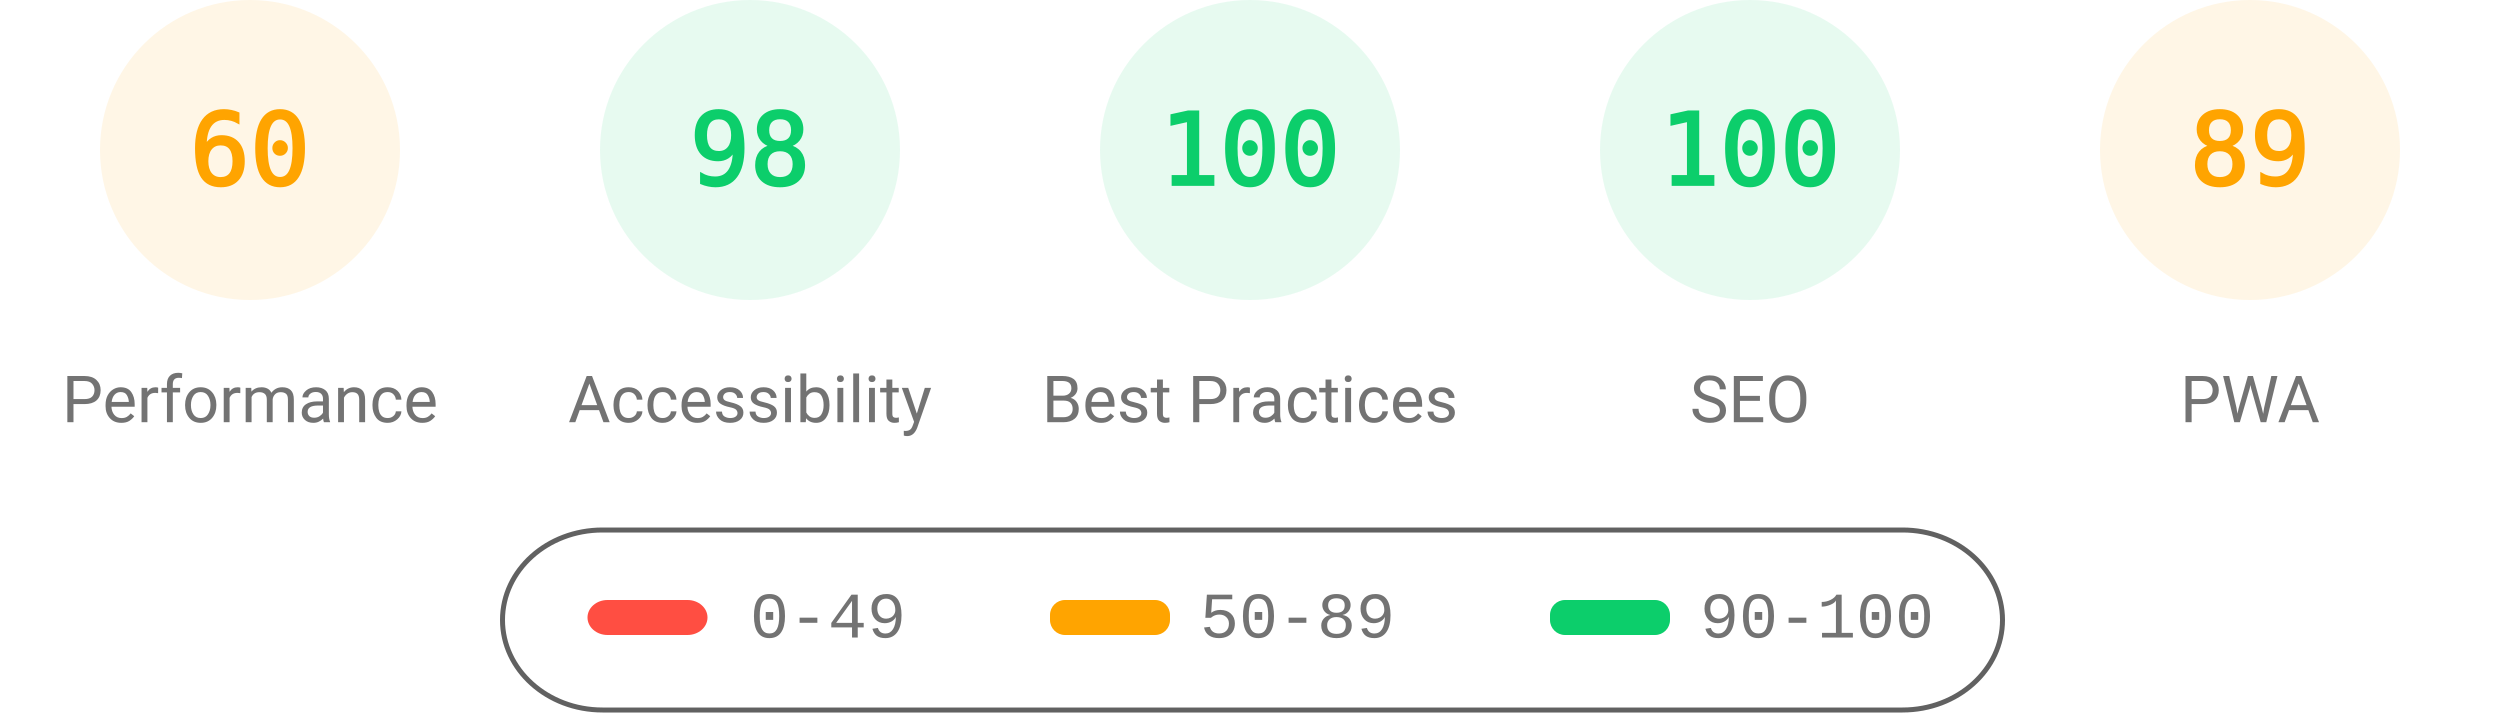
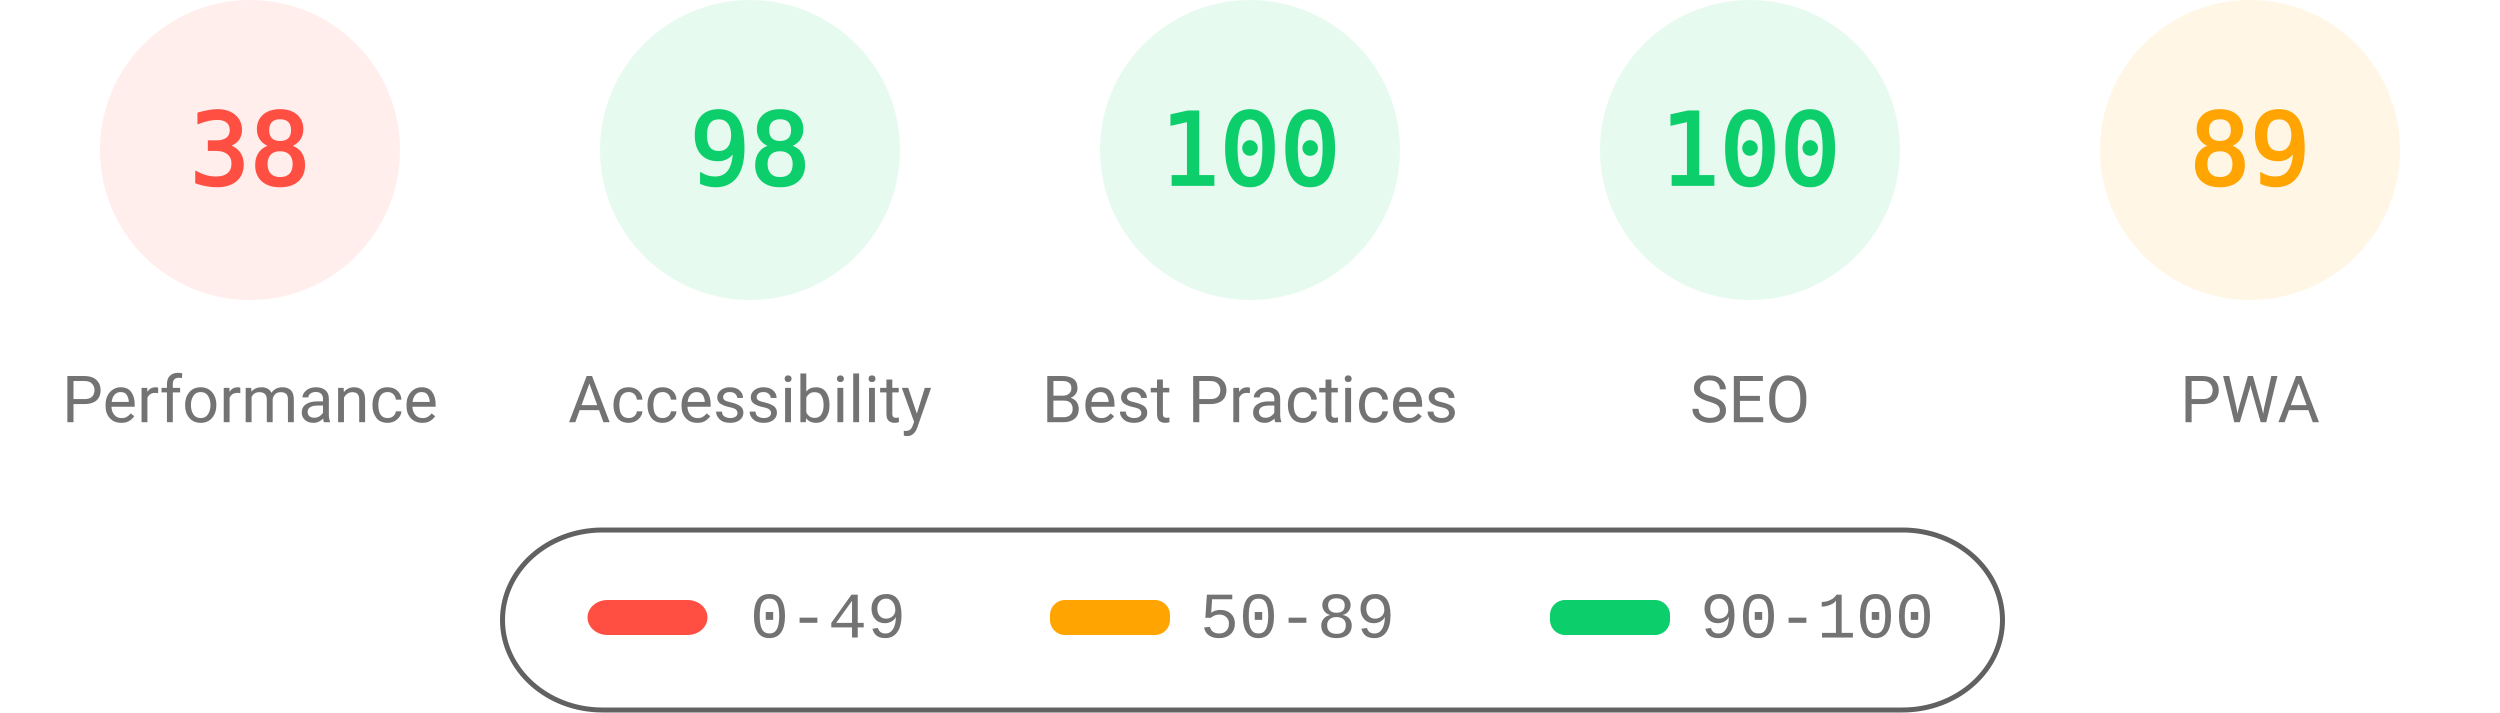
<svg xmlns="http://www.w3.org/2000/svg" fill="none" width="1000" height="285">
  <style>.gauge-base{opacity:.1}.gauge-arc{fill:none;animation-delay:250ms;stroke-linecap:round;transform:rotate(-90deg);transform-origin:100px 60px;animation:load-gauge 1s ease forwards}.guage-text{font-size:40px;font-family:monospace;text-align:center}.guage-red{color:#ff4e42;fill:#ff4e42;stroke:#ff4e42}.guage-orange{color:#ffa400;fill:#ffa400;stroke:#ffa400}.guage-green{color:#0cce6b;fill:#0cce6b;stroke:#0cce6b}.guage-undefined{color:#5c5c5c;fill:#5c5c5c;stroke:#5c5c5c}.guage-title{color:#737373;fill:#737373;stroke:none;font-size:26px;line-height:26px;font-family:Roboto,Halvetica,Arial,sans-serif}@keyframes load-gauge{from{stroke-dasharray:0 352.858}}</style>
-   <svg class="guage-div guage-perf guage-orange" viewBox="0 0 200 200" width="200" height="200">
+   <svg class="guage-div guage-perf guage-red" viewBox="0 0 200 200" width="200" height="200">
    <circle class="gauge-base" r="56" cx="100" cy="60" stroke-width="8" />
-     <circle class="gauge-arc guage-arc-1" r="56" cx="100" cy="60" stroke-width="8" style="stroke-dasharray:211.115,351.858" />
-     <text class="guage-text" x="100" y="60" alignment-baseline="central" dominant-baseline="central" text-anchor="middle">60</text>
+     <circle class="gauge-arc guage-arc-1" r="56" cx="100" cy="60" stroke-width="8" style="stroke-dasharray:133.706,351.858" />
+     <text class="guage-text" x="100" y="60" alignment-baseline="central" dominant-baseline="central" text-anchor="middle">38</text>
    <text class="guage-title" x="100" y="160" alignment-baseline="central" dominant-baseline="central" text-anchor="middle">Performance</text>
  </svg>
  <svg class="guage-div guage-acc guage-green" viewBox="0 0 200 200" width="200" height="200" x="200">
    <circle class="gauge-base" r="56" cx="100" cy="60" stroke-width="8" />
    <circle class="gauge-arc guage-arc-2" r="56" cx="100" cy="60" stroke-width="8" style="stroke-dasharray:344.821,351.858" />
    <text class="guage-text" x="100" y="60" alignment-baseline="central" dominant-baseline="central" text-anchor="middle">98</text>
    <text class="guage-title" x="100" y="160" alignment-baseline="central" dominant-baseline="central" text-anchor="middle">Accessibility</text>
  </svg>
  <svg class="guage-div guage-best guage-green" viewBox="0 0 200 200" width="200" height="200" x="400">
    <circle class="gauge-base" r="56" cx="100" cy="60" stroke-width="8" />
    <circle class="gauge-arc guage-arc-3" r="56" cx="100" cy="60" stroke-width="8" style="stroke-dasharray:351.858,351.858" />
    <text class="guage-text" x="100" y="60" alignment-baseline="central" dominant-baseline="central" text-anchor="middle">100</text>
    <text class="guage-title" x="100" y="160" alignment-baseline="central" dominant-baseline="central" text-anchor="middle">Best Practices</text>
  </svg>
  <svg class="guage-div guage-seo guage-green" viewBox="0 0 200 200" width="200" height="200" x="600">
    <circle class="gauge-base" r="56" cx="100" cy="60" stroke-width="8" />
    <circle class="gauge-arc guage-arc-4" r="56" cx="100" cy="60" stroke-width="8" style="stroke-dasharray:351.858,351.858" />
    <text class="guage-text" x="100" y="60" alignment-baseline="central" dominant-baseline="central" text-anchor="middle">100</text>
    <text class="guage-title" x="100" y="160" alignment-baseline="central" dominant-baseline="central" text-anchor="middle">SEO</text>
  </svg>
  <svg class="guage-div guage-pwa guage-orange" viewBox="0 0 200 200" width="200" height="200" x="800">
    <circle class="gauge-base" r="56" cx="100" cy="60" stroke-width="8" />
    <circle class="gauge-arc guage-arc-4" r="56" cx="100" cy="60" stroke-width="8" style="stroke-dasharray:313.154,351.858" />
    <text class="guage-text" x="100" y="60" alignment-baseline="central" dominant-baseline="central" text-anchor="middle">89</text>
    <text class="guage-title" x="100" y="160" alignment-baseline="central" dominant-baseline="central" text-anchor="middle">PWA</text>
  </svg>
  <svg width="604" height="76" x="200" y="210">
    <path fill="none" id="canvas_background" d="M-1-1h604v80H-1z" />
    <rect fill-opacity="0" stroke="#616161" stroke-width="2" rx="40" id="svg_2" height="72" width="600" y="2" x="1" fill="#000" />
    <rect stroke="#000" rx="8" id="svg_3" height="14" width="48" y="30" x="35" stroke-opacity="null" stroke-width="0" fill="#ff4e42" />
    <rect stroke="#000" rx="6" id="svg_4" height="14" width="48" y="30" x="220" stroke-opacity="null" stroke-width="0" fill="#ffa400" />
    <rect stroke="#000" rx="6" id="svg_5" height="14" width="48" y="30" x="420" stroke-opacity="null" stroke-width="0" fill="#0cce6b" />
    <text xml:space="preserve" text-anchor="start" font-family="'Courier New', Courier, monospace" font-size="26" id="svg_6" y="45" x="100" stroke-opacity="null" stroke-width="0" stroke="#000" fill="#737373">0-49</text>
    <text xml:space="preserve" text-anchor="start" font-family="'Courier New', Courier, monospace" font-size="26" id="svg_7" y="45" x="280" stroke-opacity="null" stroke-width="0" stroke="#000" fill="#737373">50-89</text>
    <text xml:space="preserve" text-anchor="start" font-family="'Courier New', Courier, monospace" font-size="26" id="svg_8" y="45" x="480" stroke-opacity="null" stroke-width="0" stroke="#000" fill="#737373">90-100</text>
  </svg>
</svg>
